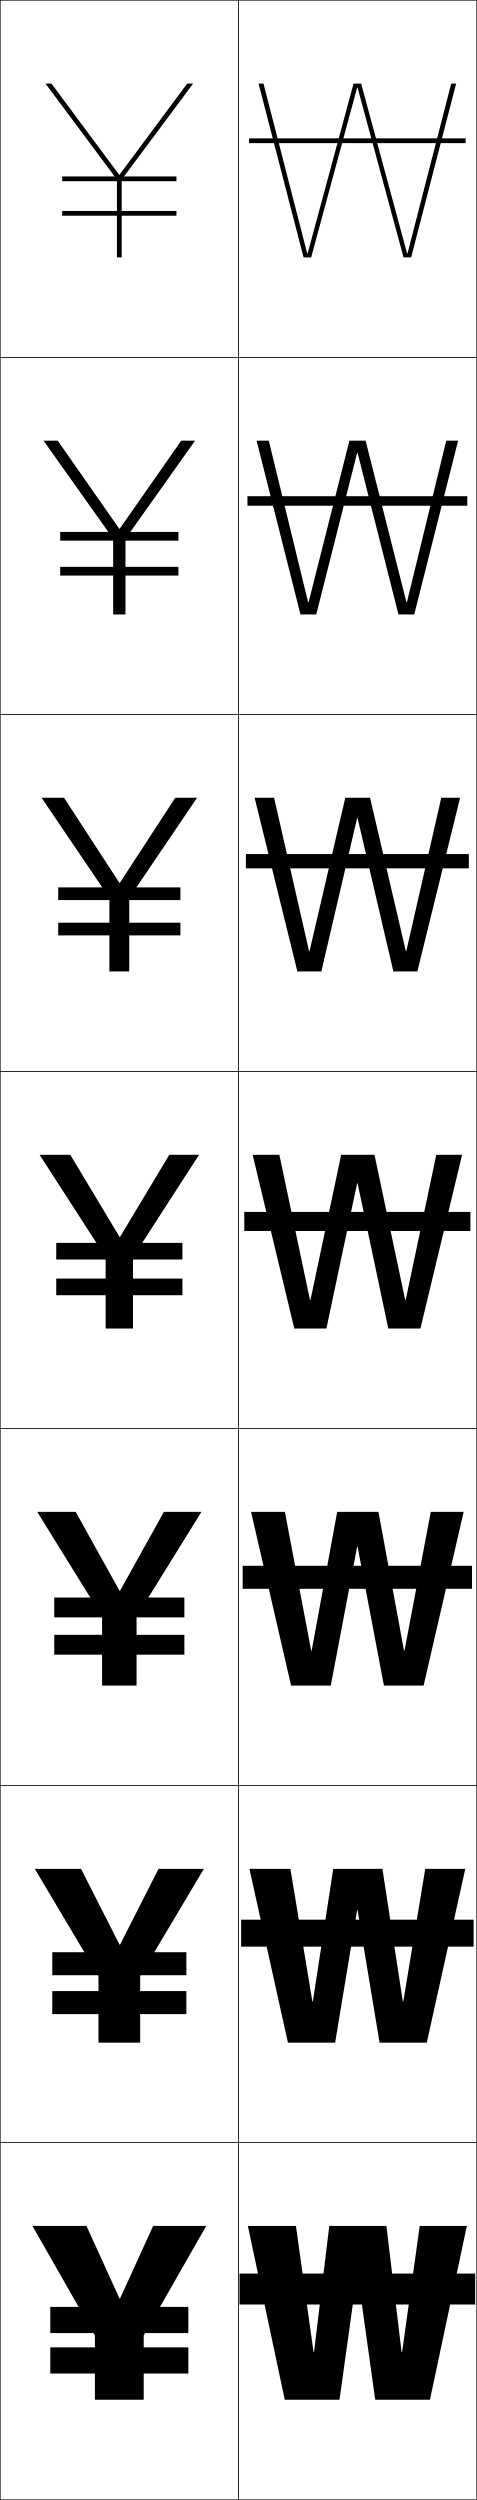
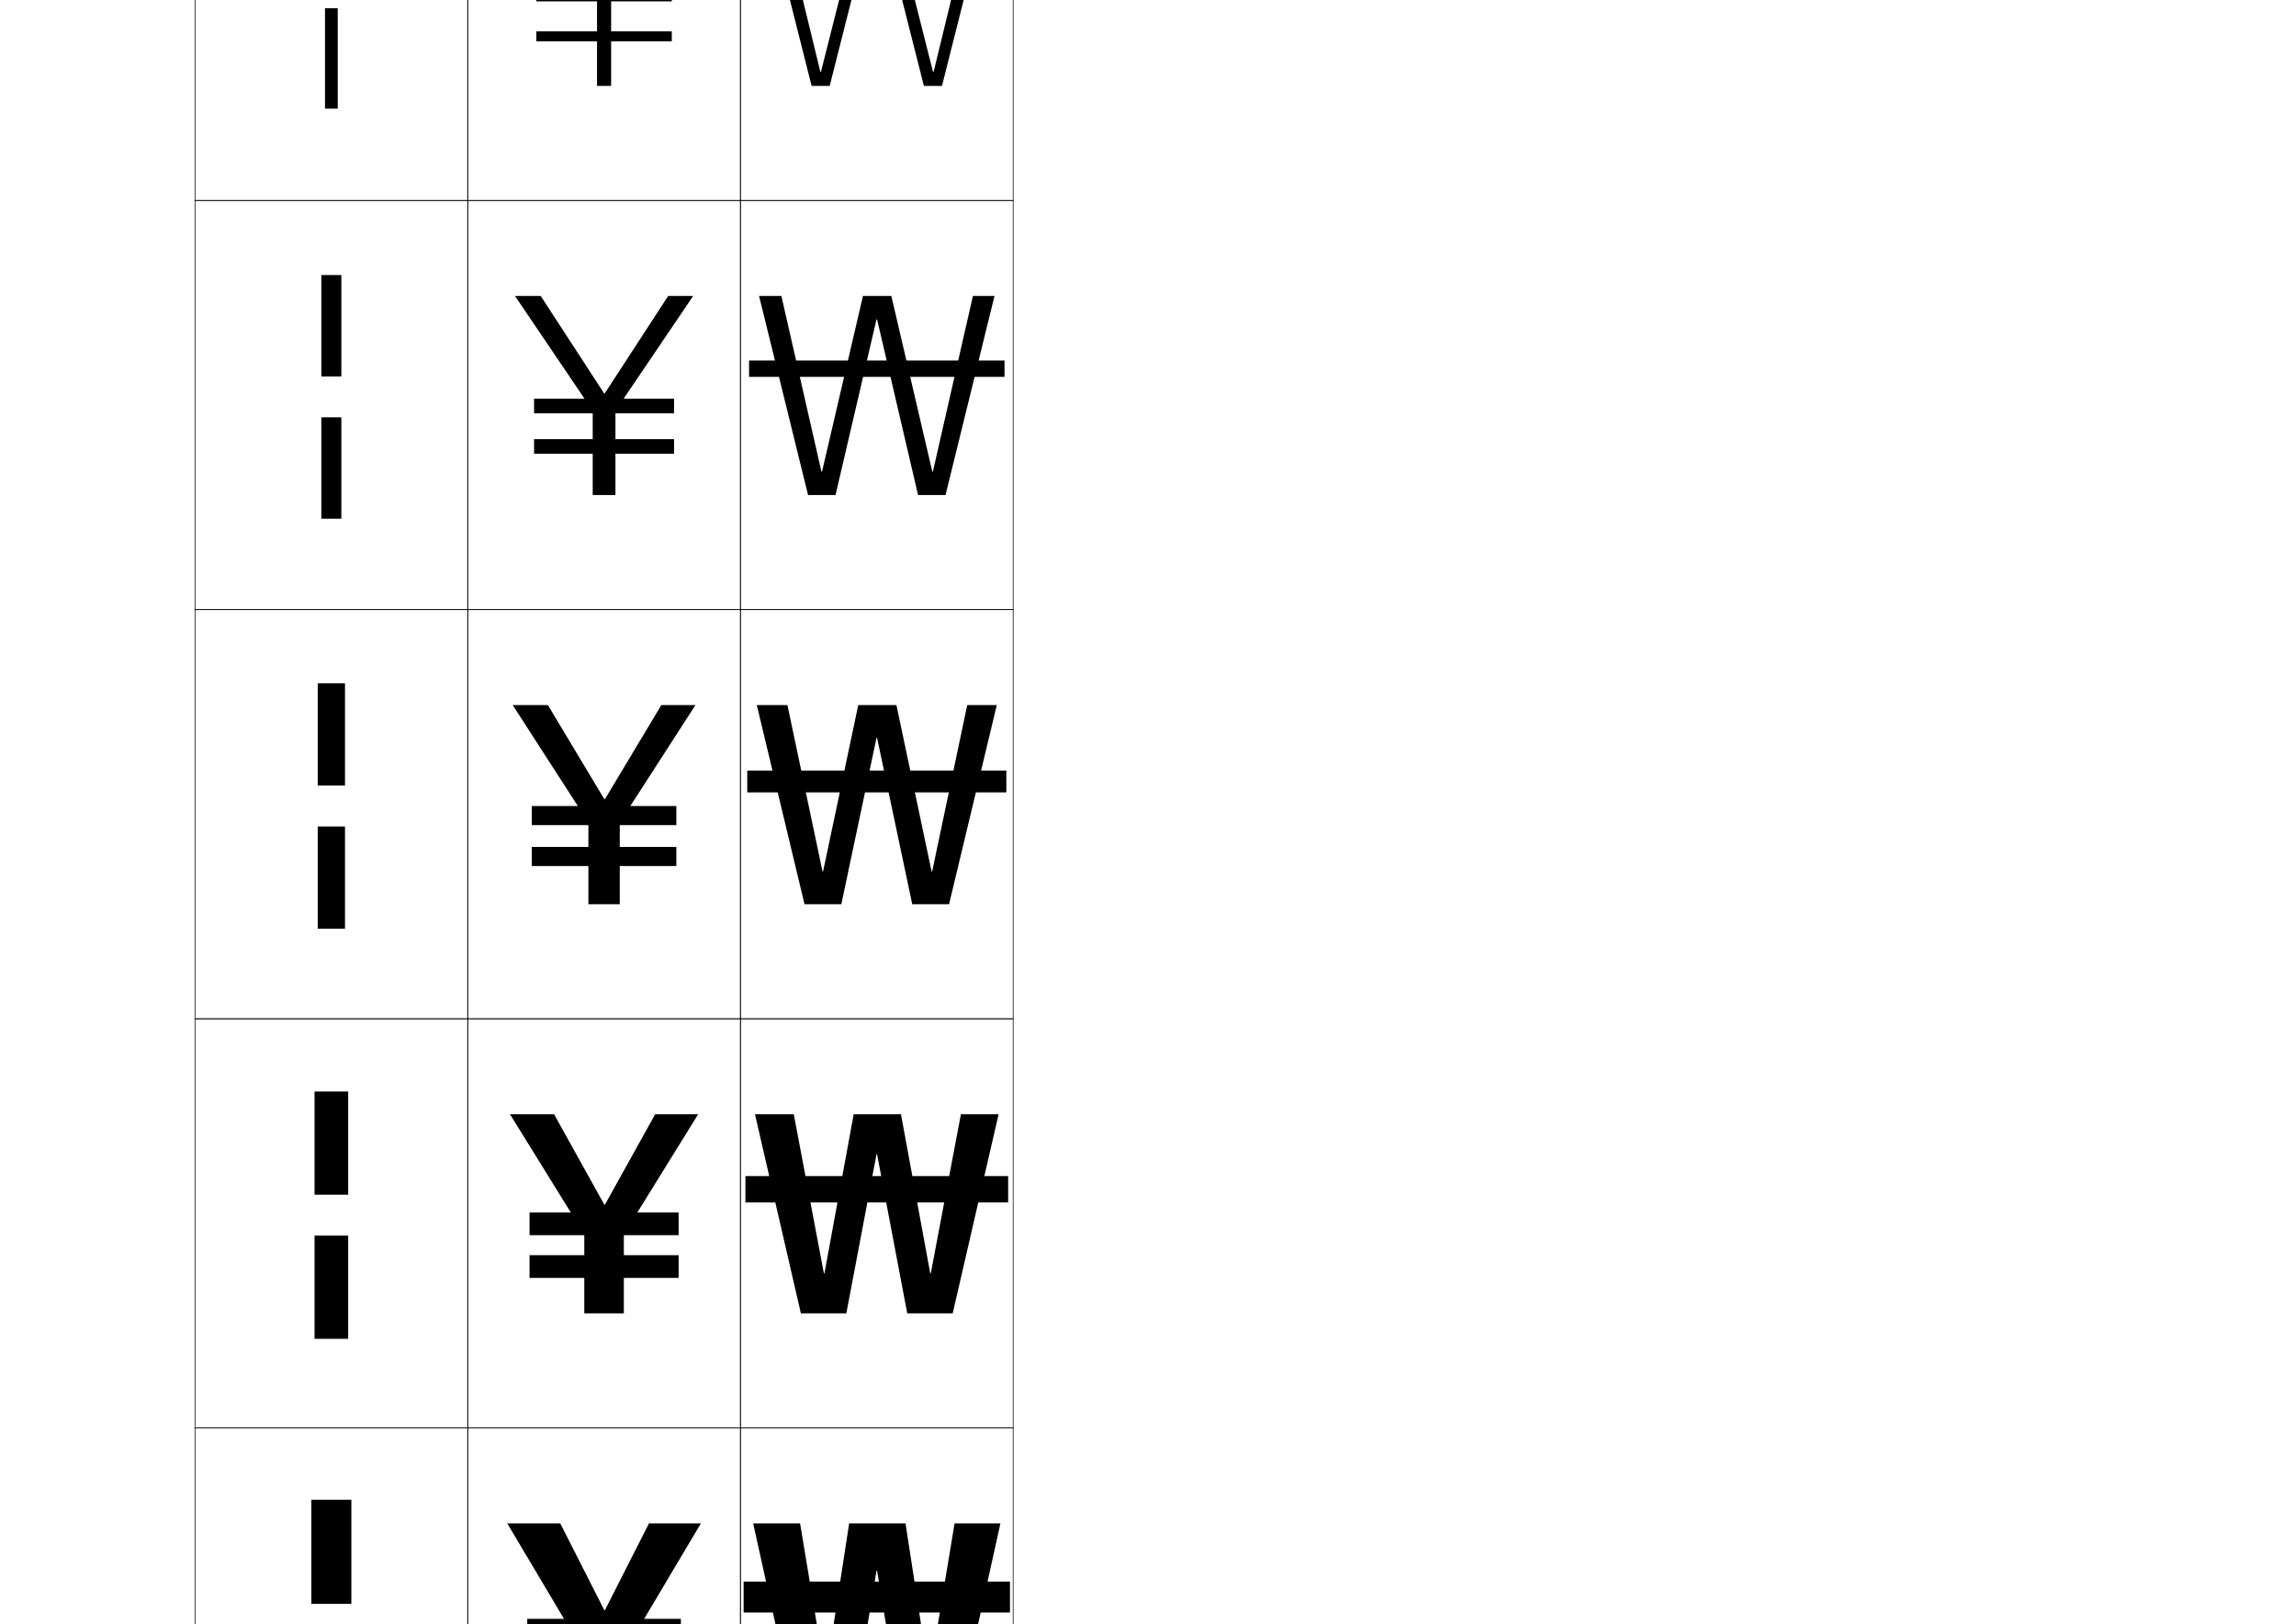
- <svg xmlns="http://www.w3.org/2000/svg" width="200.25" height="1050.25" viewBox="0 0 200.25 1050.25" overflow="visible" enable-background="new 0 0 200.25 1050.25" xml:space="preserve">
-   <g id="レイヤー1">
+ <svg xmlns="http://www.w3.org/2000/svg" version="1.1" id="レイヤー1" x="0px" y="0px" width="841.89px" height="595.275px" viewBox="0 0 841.89 595.275" enable-background="new 0 0 841.89 595.275" xml:space="preserve">
+   <g>
+     <rect x="71.5" y="-226.5" fill="none" stroke="#000000" stroke-width="0.25" width="100" height="150" />
+     <rect x="71.5" y="-76.5" fill="none" stroke="#000000" stroke-width="0.25" width="100" height="150" />
+     <rect x="71.5" y="73.5" fill="none" stroke="#000000" stroke-width="0.25" width="100" height="150" />
+     <rect x="71.5" y="223.5" fill="none" stroke="#000000" stroke-width="0.25" width="100" height="150" />
+     <rect x="71.5" y="373.5" fill="none" stroke="#000000" stroke-width="0.25" width="100" height="150" />
+     <rect x="71.5" y="523.5" fill="none" stroke="#000000" stroke-width="0.25" width="100" height="150" />
+     <rect x="71.5" y="673.5" fill="none" stroke="#000000" stroke-width="0.25" width="100" height="150" />
+     <rect x="171.5" y="-226.5" fill="none" stroke="#000000" stroke-width="0.25" width="100" height="150" />
+     <rect x="171.5" y="-76.5" fill="none" stroke="#000000" stroke-width="0.25" width="100" height="150" />
+     <rect x="171.5" y="73.5" fill="none" stroke="#000000" stroke-width="0.25" width="100" height="150" />
+     <rect x="171.5" y="223.5" fill="none" stroke="#000000" stroke-width="0.25" width="100" height="150" />
+     <rect x="171.5" y="373.5" fill="none" stroke="#000000" stroke-width="0.25" width="100" height="150" />
+     <rect x="171.5" y="523.5" fill="none" stroke="#000000" stroke-width="0.25" width="100" height="150" />
+     <rect x="171.5" y="673.5" fill="none" stroke="#000000" stroke-width="0.25" width="100" height="150" />
+     <rect x="271.5" y="-226.5" fill="none" stroke="#000000" stroke-width="0.25" width="100" height="150" />
+     <rect x="271.5" y="-76.5" fill="none" stroke="#000000" stroke-width="0.25" width="100" height="150" />
+     <rect x="271.5" y="73.5" fill="none" stroke="#000000" stroke-width="0.25" width="100" height="150" />
+     <rect x="271.5" y="223.5" fill="none" stroke="#000000" stroke-width="0.25" width="100" height="150" />
+     <rect x="271.5" y="373.5" fill="none" stroke="#000000" stroke-width="0.25" width="100" height="150" />
+     <rect x="271.5" y="523.5" fill="none" stroke="#000000" stroke-width="0.25" width="100" height="150" />
+     <rect x="271.5" y="673.5" fill="none" stroke="#000000" stroke-width="0.25" width="100" height="150" />
+   </g>
+   <g>
+     <rect x="192.5" y="742.5" width="58" height="11" />
+     <rect x="193.333" y="593.5" width="56.333" height="9.666" />
+     <rect x="194.167" y="444.5" width="54.667" height="8.334" />
+     <rect x="195" y="295.5" width="53" height="7" />
+     <rect x="195.833" y="146.166" width="51.333" height="5.334" />
+     <rect x="196.667" y="-3.167" width="49.667" height="3.667" />
+     <rect x="197.5" y="-152.5" width="48" height="2" />
+   </g>
+   <g>
+     <rect x="192.5" y="759.5" width="58" height="11" />
+     <rect x="193.333" y="609.833" width="56.333" height="9.667" />
+     <rect x="194.167" y="460.166" width="54.667" height="8.334" />
+     <rect x="195" y="310.5" width="53" height="7" />
+     <rect x="195.833" y="161" width="51.333" height="5.333" />
+     <rect x="196.667" y="11.5" width="49.667" height="3.667" />
+     <rect x="197.5" y="-138" width="48" height="2" />
+   </g>
+   <g>
+     <polygon points="221.6,739 207.7,708.5 185,708.5 211.25,754.5 211.25,781.5 231.75,781.5 231.75,754.5 258,708.5    235.7,708.5 221.8,739  " />
+     <polygon points="205.433,558.5 186,558.5 212.75,603.5 212.75,631.5 230.25,631.5 230.25,603.5 257,558.5    237.967,558.5 221.8,590.333 221.6,590.333  " />
+     <polygon points="203.167,408.5 187,408.5 214.25,452.5 214.25,481.5 228.75,481.5 228.75,452.5 256,408.5 240.233,408.5    221.8,441.667 221.601,441.667  " />
+     <polygon points="200.9,258.5 188,258.5 215.75,301.5 215.75,331.5 227.25,331.5 227.25,301.5 255,258.5 242.5,258.5    221.801,293 221.601,293  " />
+     <polygon points="198.263,108.5 188.833,108.5 217.333,150.604 217.333,181.5 225.666,181.5    225.666,150.604 254.166,108.5 245.003,108.5 221.733,144.247 221.533,144.247  " />
+     <polygon points="195.627,-41.5 189.667,-41.5 218.917,-0.292 218.917,31.5 224.083,31.5    224.083,-0.292 253.333,-41.5 247.507,-41.5 221.667,-4.506 221.466,-4.506  " />
+     <polygon points="221.399,-153.26 192.99,-191.5 190.5,-191.5 220.5,-151.188 220.5,-118.5 222.5,-118.5    222.5,-151.188 252.5,-191.5 250.01,-191.5 221.6,-153.26  " />
+   </g>
+   <g>
    <g>
-       <rect x="0.125" y="0.125" fill="none" stroke="#000000" stroke-width="0.25" width="100" height="150" />
-       <rect x="0.125" y="150.125" fill="none" stroke="#000000" stroke-width="0.25" width="100" height="150" />
-       <rect x="0.125" y="300.125" fill="none" stroke="#000000" stroke-width="0.25" width="100" height="150" />
-       <rect x="0.125" y="450.125" fill="none" stroke="#000000" stroke-width="0.25" width="100" height="150" />
-       <rect x="0.125" y="600.125" fill="none" stroke="#000000" stroke-width="0.25" width="100" height="150" />
-       <rect x="0.125" y="750.125" fill="none" stroke="#000000" stroke-width="0.25" width="100" height="150" />
-       <rect x="0.125" y="900.125" fill="none" stroke="#000000" stroke-width="0.25" width="100" height="150" />
-       <rect x="100.125" y="0.125" fill="none" stroke="#000000" stroke-width="0.25" width="100" height="150" />
-       <rect x="100.125" y="150.125" fill="none" stroke="#000000" stroke-width="0.25" width="100" height="150" />
-       <rect x="100.125" y="300.125" fill="none" stroke="#000000" stroke-width="0.25" width="100" height="150" />
-       <rect x="100.125" y="450.125" fill="none" stroke="#000000" stroke-width="0.25" width="100" height="150" />
-       <rect x="100.125" y="600.125" fill="none" stroke="#000000" stroke-width="0.25" width="100" height="150" />
-       <rect x="100.125" y="750.125" fill="none" stroke="#000000" stroke-width="0.25" width="100" height="150" />
-       <rect x="100.125" y="900.125" fill="none" stroke="#000000" stroke-width="0.25" width="100" height="150" />
+       <polygon points="321.601,728.5 329,781.5 352,781.5 367.5,708.5 347.7,708.5 340.3,761.5     340.1,761.5 333.7,708.5 309.7,708.5 303.301,761.5 303.101,761.5 295.7,708.5 275.5,708.5     291,781.5 314,781.5 321.4,728.5   " />
+       <rect x="272" y="728.5" width="99" height="13" />
    </g>
    <g>
-       <rect x="21.125" y="969.125" width="58" height="11" />
-       <rect x="21.958" y="820.125" width="56.333" height="9.666" />
-       <rect x="22.792" y="671.125" width="54.667" height="8.333" />
-       <rect x="23.625" y="522.125" width="53" height="7" />
-       <rect x="24.458" y="372.791" width="51.333" height="5.334" />
-       <rect x="25.292" y="223.458" width="49.667" height="3.667" />
-       <rect x="26.125" y="74.125" width="48" height="2" />
+       <polygon points="321.6,575.833 330.833,631.5 350.666,631.5 366.833,558.5 350.02,558.5     340.8,614.166 340.6,614.166 332.033,558.5 311.366,558.5 302.801,614.166     302.601,614.166 293.379,558.5 276.167,558.5 292.333,631.5 312.167,631.5 321.4,575.833   " />
+       <rect x="272.667" y="579.833" width="97.666" height="11.333" />
    </g>
    <g>
-       <rect x="21.125" y="986.125" width="58" height="11" />
-       <rect x="21.958" y="836.458" width="56.333" height="9.667" />
-       <rect x="22.792" y="686.792" width="54.667" height="8.333" />
-       <rect x="23.625" y="537.125" width="53" height="7" />
-       <rect x="24.458" y="387.625" width="51.333" height="5.333" />
-       <rect x="25.292" y="238.125" width="49.667" height="3.667" />
-       <rect x="26.125" y="88.625" width="48" height="2" />
+       <polygon points="321.6,423.167 332.666,481.5 349.333,481.5 366.166,408.5 352.341,408.5     341.301,466.833 341.1,466.833 330.366,408.5 313.033,408.5 302.301,466.833     302.101,466.833 291.059,408.5 276.833,408.5 293.667,481.5 310.333,481.5 321.4,423.167   " />
+       <rect x="273.333" y="431.167" width="96.333" height="9.667" />
    </g>
    <g>
-       <polygon points="50.225,965.625 36.325,935.125 13.625,935.125 39.875,981.125 39.875,1008.125 60.375,1008.125       60.375,981.125 86.625,935.125 64.325,935.125 50.425,965.625 " />
-       <polygon points="34.058,785.125 14.625,785.125 41.375,830.125 41.375,858.125 58.875,858.125 58.875,830.125       85.625,785.125 66.591,785.125 50.425,816.958 50.225,816.958 " />
-       <polygon points="31.792,635.125 15.625,635.125 42.875,679.125 42.875,708.125 57.375,708.125 57.375,679.125       84.625,635.125 68.858,635.125 50.426,668.292 50.225,668.292 " />
-       <polygon points="29.525,485.125 16.625,485.125 44.375,528.125 44.375,558.125 55.875,558.125 55.875,528.125       83.625,485.125 71.125,485.125 50.426,519.625 50.226,519.625 " />
-       <polygon points="26.888,335.125 17.458,335.125 45.958,377.229 45.958,408.125       54.292,408.125 54.292,377.229 82.792,335.125 73.628,335.125 50.358,370.872       50.158,370.872 " />
-       <polygon points="24.252,185.125 18.292,185.125 47.542,226.333 47.542,258.125 52.708,258.125       52.708,226.333 81.958,185.125 76.131,185.125 50.292,222.119 50.092,222.119 " />
-       <polygon points="50.024,73.365 21.615,35.125 19.125,35.125 49.125,75.437 49.125,108.125 51.125,108.125       51.125,75.437 81.125,35.125 78.635,35.125 50.225,73.365 " />
+       <polygon points="288.737,258.5 277.5,258.5 295,331.5 308.5,331.5 321.399,270.5 321.6,270.5 334.5,331.5     348,331.5 365.5,258.5 354.662,258.5 341.8,319.5 341.6,319.5 328.7,258.5 314.7,258.5     301.801,319.5 301.601,319.5   " />
+       <rect x="274" y="282.5" width="95" height="8" />
    </g>
    <g>
-       <g>
-         <polygon points="150.226,955.125 157.625,1008.125 180.625,1008.125 196.125,935.125 176.325,935.125        168.925,988.125 168.725,988.125 162.325,935.125 138.325,935.125 131.926,988.125 131.726,988.125        124.325,935.125 104.125,935.125 119.625,1008.125 142.625,1008.125 150.025,955.125 " />
-         <rect x="100.625" y="955.125" width="99" height="13" />
-       </g>
-       <g>
-         <polygon points="150.225,802.458 159.458,858.125 179.291,858.125 195.458,785.125 178.645,785.125        169.425,840.792 169.225,840.792 160.658,785.125 139.992,785.125 131.426,840.792        131.225,840.792 122.004,785.125 104.791,785.125 120.958,858.125 140.792,858.125        150.025,802.458 " />
-         <rect x="101.292" y="806.458" width="97.666" height="11.333" />
-       </g>
-       <g>
-         <polygon points="150.225,649.792 161.291,708.125 177.958,708.125 194.791,635.125 180.966,635.125        169.925,693.458 169.725,693.458 158.991,635.125 141.659,635.125 130.926,693.458        130.726,693.458 119.683,635.125 105.458,635.125 122.292,708.125 138.958,708.125        150.025,649.792 " />
-         <rect x="101.958" y="657.792" width="96.333" height="9.666" />
-       </g>
-       <g>
-         <polygon points="117.362,485.125 106.125,485.125 123.625,558.125 137.125,558.125 150.024,497.125        150.225,497.125 163.125,558.125 176.625,558.125 194.125,485.125 183.287,485.125 170.425,546.125        170.225,546.125 157.325,485.125 143.325,485.125 130.426,546.125 130.226,546.125 " />
-         <rect x="102.625" y="509.125" width="95" height="8" />
-       </g>
-       <g>
-         <polygon points="150.225,343.698 165.257,408.125 175.324,408.125 193.291,335.125        185.375,335.125 170.685,399.557 170.484,399.557 155.458,335.125 145.059,335.125        130.032,399.557 129.832,399.557 115.14,335.125 106.958,335.125 124.925,408.125        134.991,408.125 150.024,343.698 " />
-         <rect x="103.291" y="358.792" width="93.667" height="6" />
-       </g>
-       <g>
-         <polygon points="150.226,190.271 167.391,258.125 174.024,258.125 192.458,185.125 187.465,185.125        170.945,252.99 170.745,252.99 153.591,185.125 146.792,185.125 129.64,252.99        129.439,252.99 112.918,185.125 107.792,185.125 126.225,258.125 132.859,258.125        150.025,190.271 " />
-         <rect x="103.958" y="208.458" width="92.333" height="4" />
-       </g>
-       <g>
-         <polygon points="150.226,36.845 169.524,108.125 172.724,108.125 191.625,35.125 189.554,35.125        171.205,106.423 171.004,106.423 151.724,35.125 148.525,35.125 129.246,106.423        129.046,106.423 110.695,35.125 108.625,35.125 127.525,108.125 130.726,108.125 150.025,36.845        " />
-         <rect x="104.625" y="58.125" width="91" height="2" />
-       </g>
+       <polygon points="321.6,117.073 336.633,181.5 346.699,181.5 364.666,108.5 356.751,108.5     342.06,172.932 341.859,172.932 326.833,108.5 316.434,108.5 301.407,172.932     301.207,172.932 286.515,108.5 278.333,108.5 296.3,181.5 306.367,181.5     321.399,117.073   " />
+       <rect x="274.667" y="132.167" width="93.667" height="6" />
+     </g>
+     <g>
+       <polygon points="321.6,-36.354 338.766,31.5 345.399,31.5 363.833,-41.5 358.84,-41.5     342.32,26.365 342.119,26.365 324.966,-41.5 318.167,-41.5 301.014,26.365     300.814,26.365 284.292,-41.5 279.167,-41.5 297.601,31.5 304.233,31.5 321.4,-36.354   " />
+       <rect x="275.333" y="-18.167" width="92.333" height="4" />
+     </g>
+     <g>
+       <polygon points="321.601,-189.78 340.899,-118.5 344.099,-118.5 363,-191.5 360.929,-191.5     342.58,-120.202 342.379,-120.202 323.099,-191.5 319.9,-191.5 300.621,-120.202     300.421,-120.202 282.07,-191.5 280,-191.5 298.9,-118.5 302.101,-118.5 321.4,-189.78   " />
+       <rect x="276" y="-168.5" width="91" height="2" />
+     </g>
+   </g>
+   <g>
+     <g>
+       <polygon points="130,721 130,738 113,738 113,721 113,699.5 130,699.5   " />
+       <polygon points="130,774.5 130,791.5 113,791.5 113,774.5 113,753 130,753   " />
+     </g>
+     <g>
+       <polygon points="128.833,573.333 128.833,588 114.167,588 114.167,573.333 114.167,549.833     128.833,549.833   " />
+       <polygon points="128.833,626.5 128.833,641.166 114.167,641.166 114.167,626.5 114.167,603     128.833,603   " />
+     </g>
+     <g>
+       <polygon points="127.666,425.667 127.666,438 115.333,438 115.333,425.667 115.333,400.166     127.666,400.166   " />
+       <polygon points="127.666,478.5 127.666,490.833 115.333,490.833 115.333,478.5 115.333,453     127.666,453   " />
+     </g>
+     <g>
+       <polygon points="116.5,250.5 126.5,250.5 126.5,278 126.5,288 116.5,288 116.5,278   " />
+       <polygon points="116.5,303 126.5,303 126.5,330.5 126.5,340.5 116.5,340.5 116.5,330.5   " />
+     </g>
+     <g>
+       <polygon points="125.166,100.833 125.166,130.667 125.166,138 117.833,138     117.833,130.667 117.833,100.833   " />
+       <polygon points="125.166,153 125.166,182.833 125.166,190.166 117.833,190.166     117.833,182.833 117.833,153   " />
+     </g>
+     <g>
+       <polygon points="123.833,-48.833 123.833,-16.667 123.833,-12 119.167,-12 119.167,-16.667     119.167,-48.833   " />
+       <polygon points="123.833,3 123.833,35.167 123.833,39.833 119.167,39.833 119.167,35.167     119.167,3   " />
+     </g>
+     <g>
+       <polygon points="122.5,-198.5 122.5,-164 122.5,-162 120.5,-162 120.5,-164 120.5,-198.5   " />
+       <polygon points="122.5,-147 122.5,-112.5 122.5,-110.5 120.5,-110.5 120.5,-112.5 120.5,-147   " />
    </g>
  </g>
</svg>
